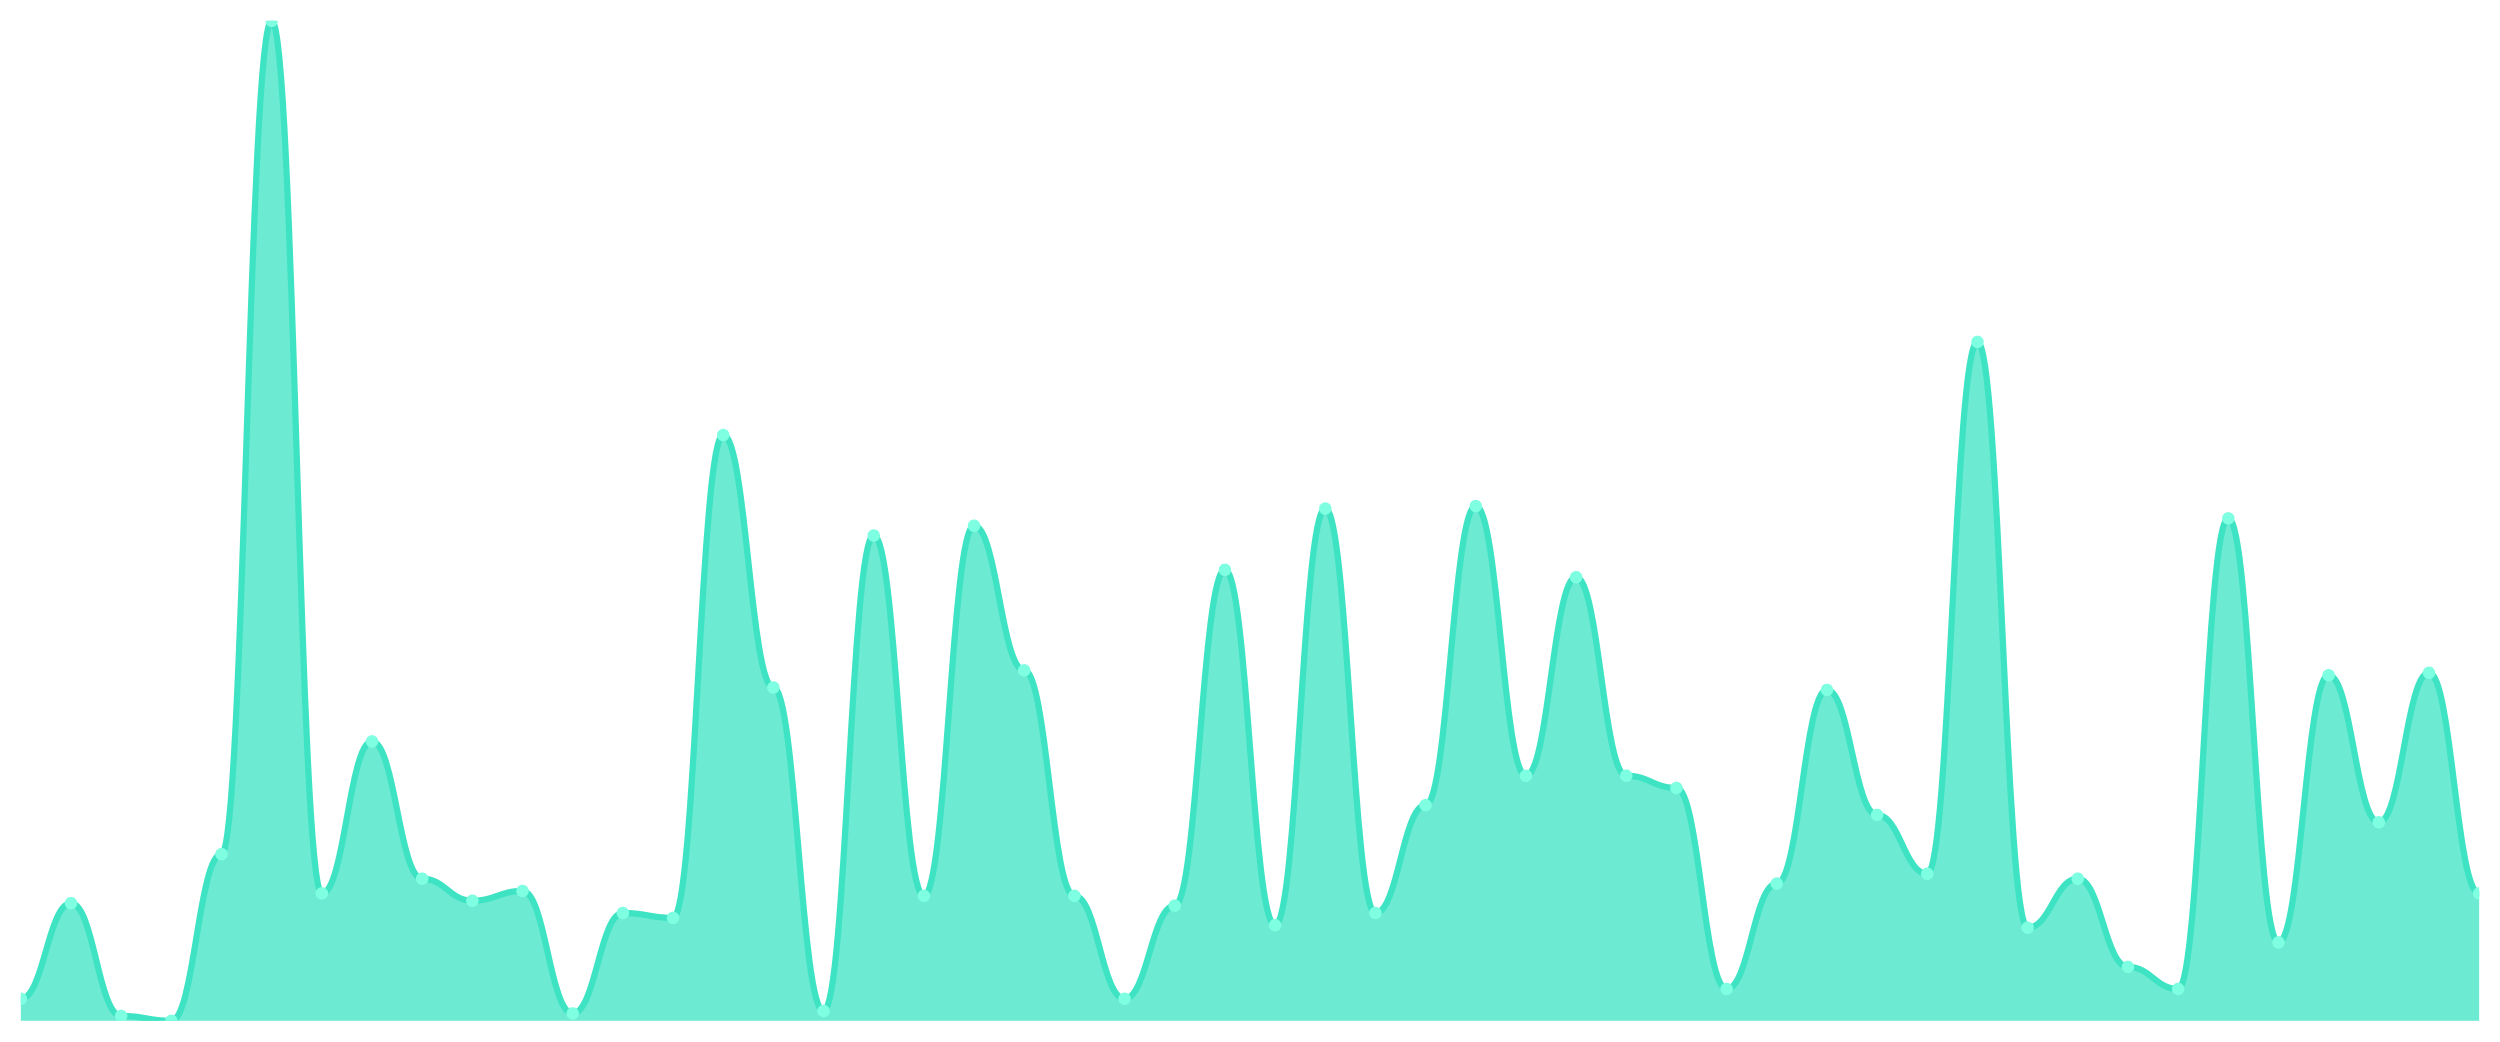
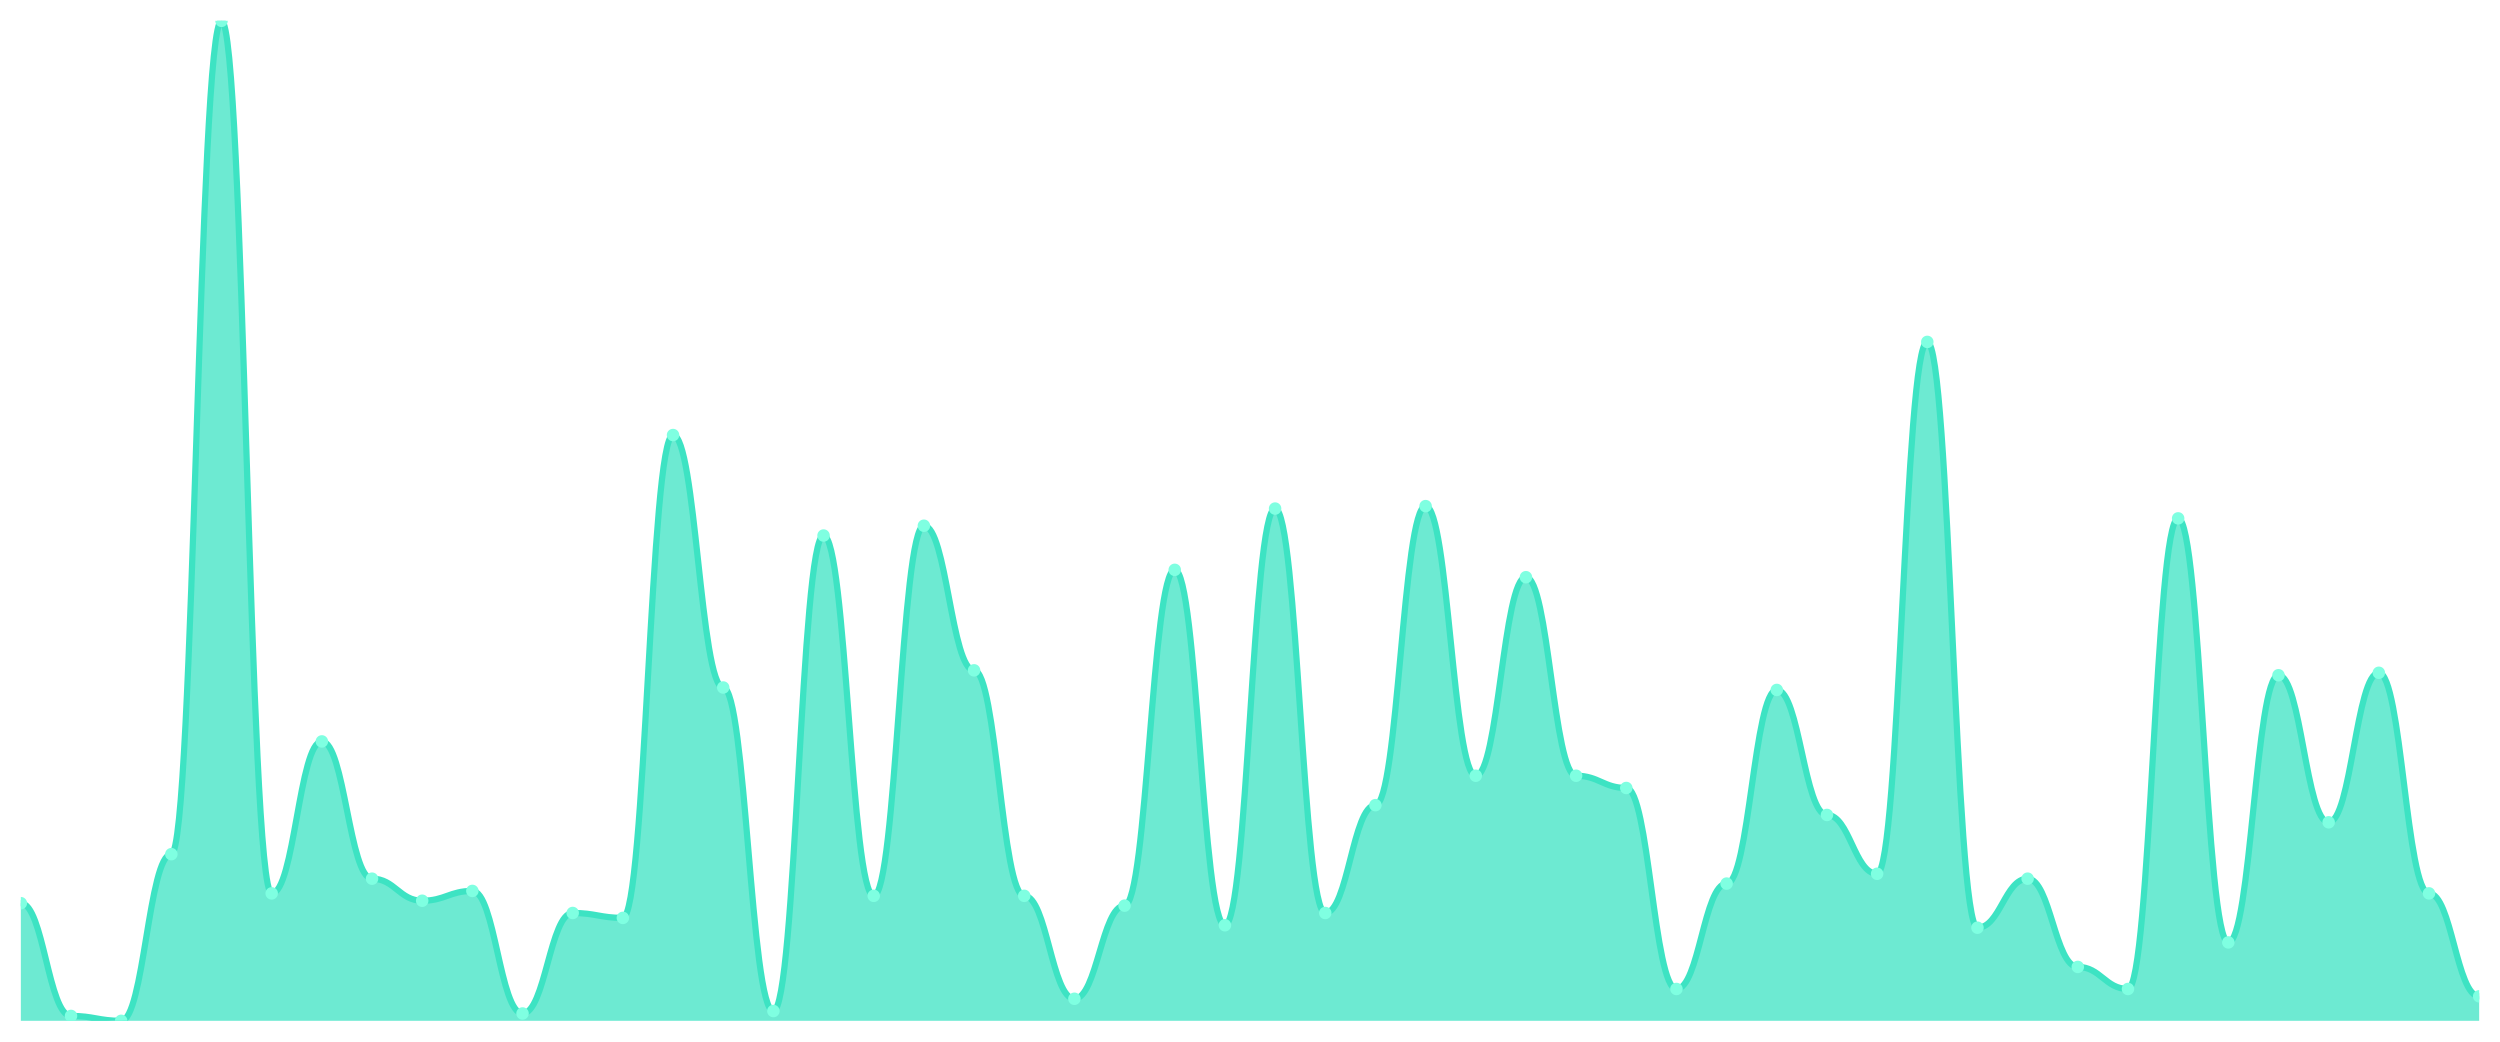
<svg xmlns="http://www.w3.org/2000/svg" viewBox="0 0 1200 500" width="1200" height="500">
  <defs>
    <clipPath id="c">
      <rect x="10" y="10" width="1180" height="480" />
    </clipPath>
  </defs>
  <rect width="1200" height="500" fill="none" />
  <g clip-path="url(#c)">
-     <path d="M 10,490 L 10,479.412 C 20.837,479.412 23.245,433.529 34.082,433.529 C 44.918,433.529 47.327,487.647 58.163,487.647 C 69,487.647 71.408,490 82.245,490 C 93.082,490 95.49,410 106.327,410 C 117.163,410 119.571,10 130.408,10 C 141.245,10 143.653,428.824 154.49,428.824 C 165.327,428.824 167.735,355.882 178.571,355.882 C 189.408,355.882 191.816,421.765 202.653,421.765 C 213.49,421.765 215.898,432.353 226.735,432.353 C 237.571,432.353 239.98,427.647 250.816,427.647 C 261.653,427.647 264.061,486.471 274.898,486.471 C 285.735,486.471 288.143,438.235 298.98,438.235 C 309.816,438.235 312.224,440.588 323.061,440.588 C 333.898,440.588 336.306,208.824 347.143,208.824 C 357.98,208.824 360.388,330 371.224,330 C 382.061,330 384.469,485.294 395.306,485.294 C 406.143,485.294 408.551,257.059 419.388,257.059 C 430.224,257.059 432.633,430 443.469,430 C 454.306,430 456.714,252.353 467.551,252.353 C 478.388,252.353 480.796,321.765 491.633,321.765 C 502.469,321.765 504.878,430 515.714,430 C 526.551,430 528.959,479.412 539.796,479.412 C 550.633,479.412 553.041,434.706 563.878,434.706 C 574.714,434.706 577.122,273.529 587.959,273.529 C 598.796,273.529 601.204,444.118 612.041,444.118 C 622.878,444.118 625.286,244.118 636.122,244.118 C 646.959,244.118 649.367,438.235 660.204,438.235 C 671.041,438.235 673.449,386.471 684.286,386.471 C 695.122,386.471 697.531,242.941 708.367,242.941 C 719.204,242.941 721.612,372.353 732.449,372.353 C 743.286,372.353 745.694,277.059 756.531,277.059 C 767.367,277.059 769.776,372.353 780.612,372.353 C 791.449,372.353 793.857,378.235 804.694,378.235 C 815.531,378.235 817.939,474.706 828.776,474.706 C 839.612,474.706 842.02,424.118 852.857,424.118 C 863.694,424.118 866.102,331.176 876.939,331.176 C 887.776,331.176 890.184,391.176 901.02,391.176 C 911.857,391.176 914.265,419.412 925.102,419.412 C 935.939,419.412 938.347,164.118 949.184,164.118 C 960.02,164.118 962.429,445.294 973.265,445.294 C 984.102,445.294 986.51,421.765 997.347,421.765 C 1008.184,421.765 1010.592,464.118 1021.429,464.118 C 1032.265,464.118 1034.673,474.706 1045.51,474.706 C 1056.347,474.706 1058.755,248.824 1069.592,248.824 C 1080.429,248.824 1082.837,452.353 1093.673,452.353 C 1104.51,452.353 1106.918,324.118 1117.755,324.118 C 1128.592,324.118 1131,394.706 1141.837,394.706 C 1152.673,394.706 1155.082,322.941 1165.918,322.941 C 1176.755,322.941 1179.163,428.824 1190,428.824 L 1190,490 Z" fill="rgba(61,227,195,0.75)" />
-     <path d="M 10,479.412 C 20.837,479.412 23.245,433.529 34.082,433.529 C 44.918,433.529 47.327,487.647 58.163,487.647 C 69,487.647 71.408,490 82.245,490 C 93.082,490 95.49,410 106.327,410 C 117.163,410 119.571,10 130.408,10 C 141.245,10 143.653,428.824 154.49,428.824 C 165.327,428.824 167.735,355.882 178.571,355.882 C 189.408,355.882 191.816,421.765 202.653,421.765 C 213.49,421.765 215.898,432.353 226.735,432.353 C 237.571,432.353 239.98,427.647 250.816,427.647 C 261.653,427.647 264.061,486.471 274.898,486.471 C 285.735,486.471 288.143,438.235 298.98,438.235 C 309.816,438.235 312.224,440.588 323.061,440.588 C 333.898,440.588 336.306,208.824 347.143,208.824 C 357.98,208.824 360.388,330 371.224,330 C 382.061,330 384.469,485.294 395.306,485.294 C 406.143,485.294 408.551,257.059 419.388,257.059 C 430.224,257.059 432.633,430 443.469,430 C 454.306,430 456.714,252.353 467.551,252.353 C 478.388,252.353 480.796,321.765 491.633,321.765 C 502.469,321.765 504.878,430 515.714,430 C 526.551,430 528.959,479.412 539.796,479.412 C 550.633,479.412 553.041,434.706 563.878,434.706 C 574.714,434.706 577.122,273.529 587.959,273.529 C 598.796,273.529 601.204,444.118 612.041,444.118 C 622.878,444.118 625.286,244.118 636.122,244.118 C 646.959,244.118 649.367,438.235 660.204,438.235 C 671.041,438.235 673.449,386.471 684.286,386.471 C 695.122,386.471 697.531,242.941 708.367,242.941 C 719.204,242.941 721.612,372.353 732.449,372.353 C 743.286,372.353 745.694,277.059 756.531,277.059 C 767.367,277.059 769.776,372.353 780.612,372.353 C 791.449,372.353 793.857,378.235 804.694,378.235 C 815.531,378.235 817.939,474.706 828.776,474.706 C 839.612,474.706 842.02,424.118 852.857,424.118 C 863.694,424.118 866.102,331.176 876.939,331.176 C 887.776,331.176 890.184,391.176 901.02,391.176 C 911.857,391.176 914.265,419.412 925.102,419.412 C 935.939,419.412 938.347,164.118 949.184,164.118 C 960.02,164.118 962.429,445.294 973.265,445.294 C 984.102,445.294 986.51,421.765 997.347,421.765 C 1008.184,421.765 1010.592,464.118 1021.429,464.118 C 1032.265,464.118 1034.673,474.706 1045.51,474.706 C 1056.347,474.706 1058.755,248.824 1069.592,248.824 C 1080.429,248.824 1082.837,452.353 1093.673,452.353 C 1104.51,452.353 1106.918,324.118 1117.755,324.118 C 1128.592,324.118 1131,394.706 1141.837,394.706 C 1152.673,394.706 1155.082,322.941 1165.918,322.941 C 1176.755,322.941 1179.163,428.824 1190,428.824" fill="none" stroke="#3de3c3" stroke-width="3" stroke-linecap="round" stroke-linejoin="round" />
-     <circle cx="10" cy="479.412" r="3" fill="#7fffe1" />
-     <circle cx="34.082" cy="433.529" r="3" fill="#7fffe1" />
-     <circle cx="58.163" cy="487.647" r="3" fill="#7fffe1" />
-     <circle cx="82.245" cy="490" r="3" fill="#7fffe1" />
-     <circle cx="106.327" cy="410" r="3" fill="#7fffe1" />
-     <circle cx="130.408" cy="10" r="3" fill="#7fffe1" />
-     <circle cx="154.49" cy="428.824" r="3" fill="#7fffe1" />
-     <circle cx="178.571" cy="355.882" r="3" fill="#7fffe1" />
-     <circle cx="202.653" cy="421.765" r="3" fill="#7fffe1" />
-     <circle cx="226.735" cy="432.353" r="3" fill="#7fffe1" />
-     <circle cx="250.816" cy="427.647" r="3" fill="#7fffe1" />
-     <circle cx="274.898" cy="486.471" r="3" fill="#7fffe1" />
-     <circle cx="298.98" cy="438.235" r="3" fill="#7fffe1" />
-     <circle cx="323.061" cy="440.588" r="3" fill="#7fffe1" />
-     <circle cx="347.143" cy="208.824" r="3" fill="#7fffe1" />
-     <circle cx="371.224" cy="330" r="3" fill="#7fffe1" />
-     <circle cx="395.306" cy="485.294" r="3" fill="#7fffe1" />
-     <circle cx="419.388" cy="257.059" r="3" fill="#7fffe1" />
-     <circle cx="443.469" cy="430" r="3" fill="#7fffe1" />
-     <circle cx="467.551" cy="252.353" r="3" fill="#7fffe1" />
-     <circle cx="491.633" cy="321.765" r="3" fill="#7fffe1" />
-     <circle cx="515.714" cy="430" r="3" fill="#7fffe1" />
-     <circle cx="539.796" cy="479.412" r="3" fill="#7fffe1" />
-     <circle cx="563.878" cy="434.706" r="3" fill="#7fffe1" />
-     <circle cx="587.959" cy="273.529" r="3" fill="#7fffe1" />
-     <circle cx="612.041" cy="444.118" r="3" fill="#7fffe1" />
-     <circle cx="636.122" cy="244.118" r="3" fill="#7fffe1" />
-     <circle cx="660.204" cy="438.235" r="3" fill="#7fffe1" />
-     <circle cx="684.286" cy="386.471" r="3" fill="#7fffe1" />
-     <circle cx="708.367" cy="242.941" r="3" fill="#7fffe1" />
-     <circle cx="732.449" cy="372.353" r="3" fill="#7fffe1" />
-     <circle cx="756.531" cy="277.059" r="3" fill="#7fffe1" />
-     <circle cx="780.612" cy="372.353" r="3" fill="#7fffe1" />
-     <circle cx="804.694" cy="378.235" r="3" fill="#7fffe1" />
-     <circle cx="828.776" cy="474.706" r="3" fill="#7fffe1" />
-     <circle cx="852.857" cy="424.118" r="3" fill="#7fffe1" />
-     <circle cx="876.939" cy="331.176" r="3" fill="#7fffe1" />
-     <circle cx="901.02" cy="391.176" r="3" fill="#7fffe1" />
-     <circle cx="925.102" cy="419.412" r="3" fill="#7fffe1" />
-     <circle cx="949.184" cy="164.118" r="3" fill="#7fffe1" />
-     <circle cx="973.265" cy="445.294" r="3" fill="#7fffe1" />
-     <circle cx="997.347" cy="421.765" r="3" fill="#7fffe1" />
-     <circle cx="1021.429" cy="464.118" r="3" fill="#7fffe1" />
-     <circle cx="1045.51" cy="474.706" r="3" fill="#7fffe1" />
-     <circle cx="1069.592" cy="248.824" r="3" fill="#7fffe1" />
-     <circle cx="1093.673" cy="452.353" r="3" fill="#7fffe1" />
-     <circle cx="1117.755" cy="324.118" r="3" fill="#7fffe1" />
-     <circle cx="1141.837" cy="394.706" r="3" fill="#7fffe1" />
-     <circle cx="1165.918" cy="322.941" r="3" fill="#7fffe1" />
-     <circle cx="1190" cy="428.824" r="3" fill="#7fffe1" />
+     <path d="M 10,490 L 10,433.529 C 20.837,433.529 23.245,487.647 34.082,487.647 C 44.918,487.647 47.327,490 58.163,490 C 69,490 71.408,410 82.245,410 C 93.082,410 95.49,10 106.327,10 C 117.163,10 119.571,428.824 130.408,428.824 C 141.245,428.824 143.653,355.882 154.49,355.882 C 165.327,355.882 167.735,421.765 178.571,421.765 C 189.408,421.765 191.816,432.353 202.653,432.353 C 213.49,432.353 215.898,427.647 226.735,427.647 C 237.571,427.647 239.98,486.471 250.816,486.471 C 261.653,486.471 264.061,438.235 274.898,438.235 C 285.735,438.235 288.143,440.588 298.98,440.588 C 309.816,440.588 312.224,208.824 323.061,208.824 C 333.898,208.824 336.306,330 347.143,330 C 357.98,330 360.388,485.294 371.224,485.294 C 382.061,485.294 384.469,257.059 395.306,257.059 C 406.143,257.059 408.551,430 419.388,430 C 430.224,430 432.633,252.353 443.469,252.353 C 454.306,252.353 456.714,321.765 467.551,321.765 C 478.388,321.765 480.796,430 491.633,430 C 502.469,430 504.878,479.412 515.714,479.412 C 526.551,479.412 528.959,434.706 539.796,434.706 C 550.633,434.706 553.041,273.529 563.878,273.529 C 574.714,273.529 577.122,444.118 587.959,444.118 C 598.796,444.118 601.204,244.118 612.041,244.118 C 622.878,244.118 625.286,438.235 636.122,438.235 C 646.959,438.235 649.367,386.471 660.204,386.471 C 671.041,386.471 673.449,242.941 684.286,242.941 C 695.122,242.941 697.531,372.353 708.367,372.353 C 719.204,372.353 721.612,277.059 732.449,277.059 C 743.286,277.059 745.694,372.353 756.531,372.353 C 767.367,372.353 769.776,378.235 780.612,378.235 C 791.449,378.235 793.857,474.706 804.694,474.706 C 815.531,474.706 817.939,424.118 828.776,424.118 C 839.612,424.118 842.02,331.176 852.857,331.176 C 863.694,331.176 866.102,391.176 876.939,391.176 C 887.776,391.176 890.184,419.412 901.02,419.412 C 911.857,419.412 914.265,164.118 925.102,164.118 C 935.939,164.118 938.347,445.294 949.184,445.294 C 960.02,445.294 962.429,421.765 973.265,421.765 C 984.102,421.765 986.51,464.118 997.347,464.118 C 1008.184,464.118 1010.592,474.706 1021.429,474.706 C 1032.265,474.706 1034.673,248.824 1045.51,248.824 C 1056.347,248.824 1058.755,452.353 1069.592,452.353 C 1080.429,452.353 1082.837,324.118 1093.673,324.118 C 1104.51,324.118 1106.918,394.706 1117.755,394.706 C 1128.592,394.706 1131,322.941 1141.837,322.941 C 1152.673,322.941 1155.082,428.824 1165.918,428.824 C 1176.755,428.824 1179.163,478.235 1190,478.235 L 1190,490 Z" fill="rgba(61,227,195,0.75)" />
+     <path d="M 10,433.529 C 20.837,433.529 23.245,487.647 34.082,487.647 C 44.918,487.647 47.327,490 58.163,490 C 69,490 71.408,410 82.245,410 C 93.082,410 95.49,10 106.327,10 C 117.163,10 119.571,428.824 130.408,428.824 C 141.245,428.824 143.653,355.882 154.49,355.882 C 165.327,355.882 167.735,421.765 178.571,421.765 C 189.408,421.765 191.816,432.353 202.653,432.353 C 213.49,432.353 215.898,427.647 226.735,427.647 C 237.571,427.647 239.98,486.471 250.816,486.471 C 261.653,486.471 264.061,438.235 274.898,438.235 C 285.735,438.235 288.143,440.588 298.98,440.588 C 309.816,440.588 312.224,208.824 323.061,208.824 C 333.898,208.824 336.306,330 347.143,330 C 357.98,330 360.388,485.294 371.224,485.294 C 382.061,485.294 384.469,257.059 395.306,257.059 C 406.143,257.059 408.551,430 419.388,430 C 430.224,430 432.633,252.353 443.469,252.353 C 454.306,252.353 456.714,321.765 467.551,321.765 C 478.388,321.765 480.796,430 491.633,430 C 502.469,430 504.878,479.412 515.714,479.412 C 526.551,479.412 528.959,434.706 539.796,434.706 C 550.633,434.706 553.041,273.529 563.878,273.529 C 574.714,273.529 577.122,444.118 587.959,444.118 C 598.796,444.118 601.204,244.118 612.041,244.118 C 622.878,244.118 625.286,438.235 636.122,438.235 C 646.959,438.235 649.367,386.471 660.204,386.471 C 671.041,386.471 673.449,242.941 684.286,242.941 C 695.122,242.941 697.531,372.353 708.367,372.353 C 719.204,372.353 721.612,277.059 732.449,277.059 C 743.286,277.059 745.694,372.353 756.531,372.353 C 767.367,372.353 769.776,378.235 780.612,378.235 C 791.449,378.235 793.857,474.706 804.694,474.706 C 815.531,474.706 817.939,424.118 828.776,424.118 C 839.612,424.118 842.02,331.176 852.857,331.176 C 863.694,331.176 866.102,391.176 876.939,391.176 C 887.776,391.176 890.184,419.412 901.02,419.412 C 911.857,419.412 914.265,164.118 925.102,164.118 C 935.939,164.118 938.347,445.294 949.184,445.294 C 960.02,445.294 962.429,421.765 973.265,421.765 C 984.102,421.765 986.51,464.118 997.347,464.118 C 1008.184,464.118 1010.592,474.706 1021.429,474.706 C 1032.265,474.706 1034.673,248.824 1045.51,248.824 C 1056.347,248.824 1058.755,452.353 1069.592,452.353 C 1080.429,452.353 1082.837,324.118 1093.673,324.118 C 1104.51,324.118 1106.918,394.706 1117.755,394.706 C 1128.592,394.706 1131,322.941 1141.837,322.941 C 1152.673,322.941 1155.082,428.824 1165.918,428.824 C 1176.755,428.824 1179.163,478.235 1190,478.235" fill="none" stroke="#3de3c3" stroke-width="3" stroke-linecap="round" stroke-linejoin="round" />
+     <circle cx="10" cy="433.529" r="3" fill="#7fffe1" />
+     <circle cx="34.082" cy="487.647" r="3" fill="#7fffe1" />
+     <circle cx="58.163" cy="490" r="3" fill="#7fffe1" />
+     <circle cx="82.245" cy="410" r="3" fill="#7fffe1" />
+     <circle cx="106.327" cy="10" r="3" fill="#7fffe1" />
+     <circle cx="130.408" cy="428.824" r="3" fill="#7fffe1" />
+     <circle cx="154.49" cy="355.882" r="3" fill="#7fffe1" />
+     <circle cx="178.571" cy="421.765" r="3" fill="#7fffe1" />
+     <circle cx="202.653" cy="432.353" r="3" fill="#7fffe1" />
+     <circle cx="226.735" cy="427.647" r="3" fill="#7fffe1" />
+     <circle cx="250.816" cy="486.471" r="3" fill="#7fffe1" />
+     <circle cx="274.898" cy="438.235" r="3" fill="#7fffe1" />
+     <circle cx="298.98" cy="440.588" r="3" fill="#7fffe1" />
+     <circle cx="323.061" cy="208.824" r="3" fill="#7fffe1" />
+     <circle cx="347.143" cy="330" r="3" fill="#7fffe1" />
+     <circle cx="371.224" cy="485.294" r="3" fill="#7fffe1" />
+     <circle cx="395.306" cy="257.059" r="3" fill="#7fffe1" />
+     <circle cx="419.388" cy="430" r="3" fill="#7fffe1" />
+     <circle cx="443.469" cy="252.353" r="3" fill="#7fffe1" />
+     <circle cx="467.551" cy="321.765" r="3" fill="#7fffe1" />
+     <circle cx="491.633" cy="430" r="3" fill="#7fffe1" />
+     <circle cx="515.714" cy="479.412" r="3" fill="#7fffe1" />
+     <circle cx="539.796" cy="434.706" r="3" fill="#7fffe1" />
+     <circle cx="563.878" cy="273.529" r="3" fill="#7fffe1" />
+     <circle cx="587.959" cy="444.118" r="3" fill="#7fffe1" />
+     <circle cx="612.041" cy="244.118" r="3" fill="#7fffe1" />
+     <circle cx="636.122" cy="438.235" r="3" fill="#7fffe1" />
+     <circle cx="660.204" cy="386.471" r="3" fill="#7fffe1" />
+     <circle cx="684.286" cy="242.941" r="3" fill="#7fffe1" />
+     <circle cx="708.367" cy="372.353" r="3" fill="#7fffe1" />
+     <circle cx="732.449" cy="277.059" r="3" fill="#7fffe1" />
+     <circle cx="756.531" cy="372.353" r="3" fill="#7fffe1" />
+     <circle cx="780.612" cy="378.235" r="3" fill="#7fffe1" />
+     <circle cx="804.694" cy="474.706" r="3" fill="#7fffe1" />
+     <circle cx="828.776" cy="424.118" r="3" fill="#7fffe1" />
+     <circle cx="852.857" cy="331.176" r="3" fill="#7fffe1" />
+     <circle cx="876.939" cy="391.176" r="3" fill="#7fffe1" />
+     <circle cx="901.02" cy="419.412" r="3" fill="#7fffe1" />
+     <circle cx="925.102" cy="164.118" r="3" fill="#7fffe1" />
+     <circle cx="949.184" cy="445.294" r="3" fill="#7fffe1" />
+     <circle cx="973.265" cy="421.765" r="3" fill="#7fffe1" />
+     <circle cx="997.347" cy="464.118" r="3" fill="#7fffe1" />
+     <circle cx="1021.429" cy="474.706" r="3" fill="#7fffe1" />
+     <circle cx="1045.51" cy="248.824" r="3" fill="#7fffe1" />
+     <circle cx="1069.592" cy="452.353" r="3" fill="#7fffe1" />
+     <circle cx="1093.673" cy="324.118" r="3" fill="#7fffe1" />
+     <circle cx="1117.755" cy="394.706" r="3" fill="#7fffe1" />
+     <circle cx="1141.837" cy="322.941" r="3" fill="#7fffe1" />
+     <circle cx="1165.918" cy="428.824" r="3" fill="#7fffe1" />
+     <circle cx="1190" cy="478.235" r="3" fill="#7fffe1" />
  </g>
</svg>
